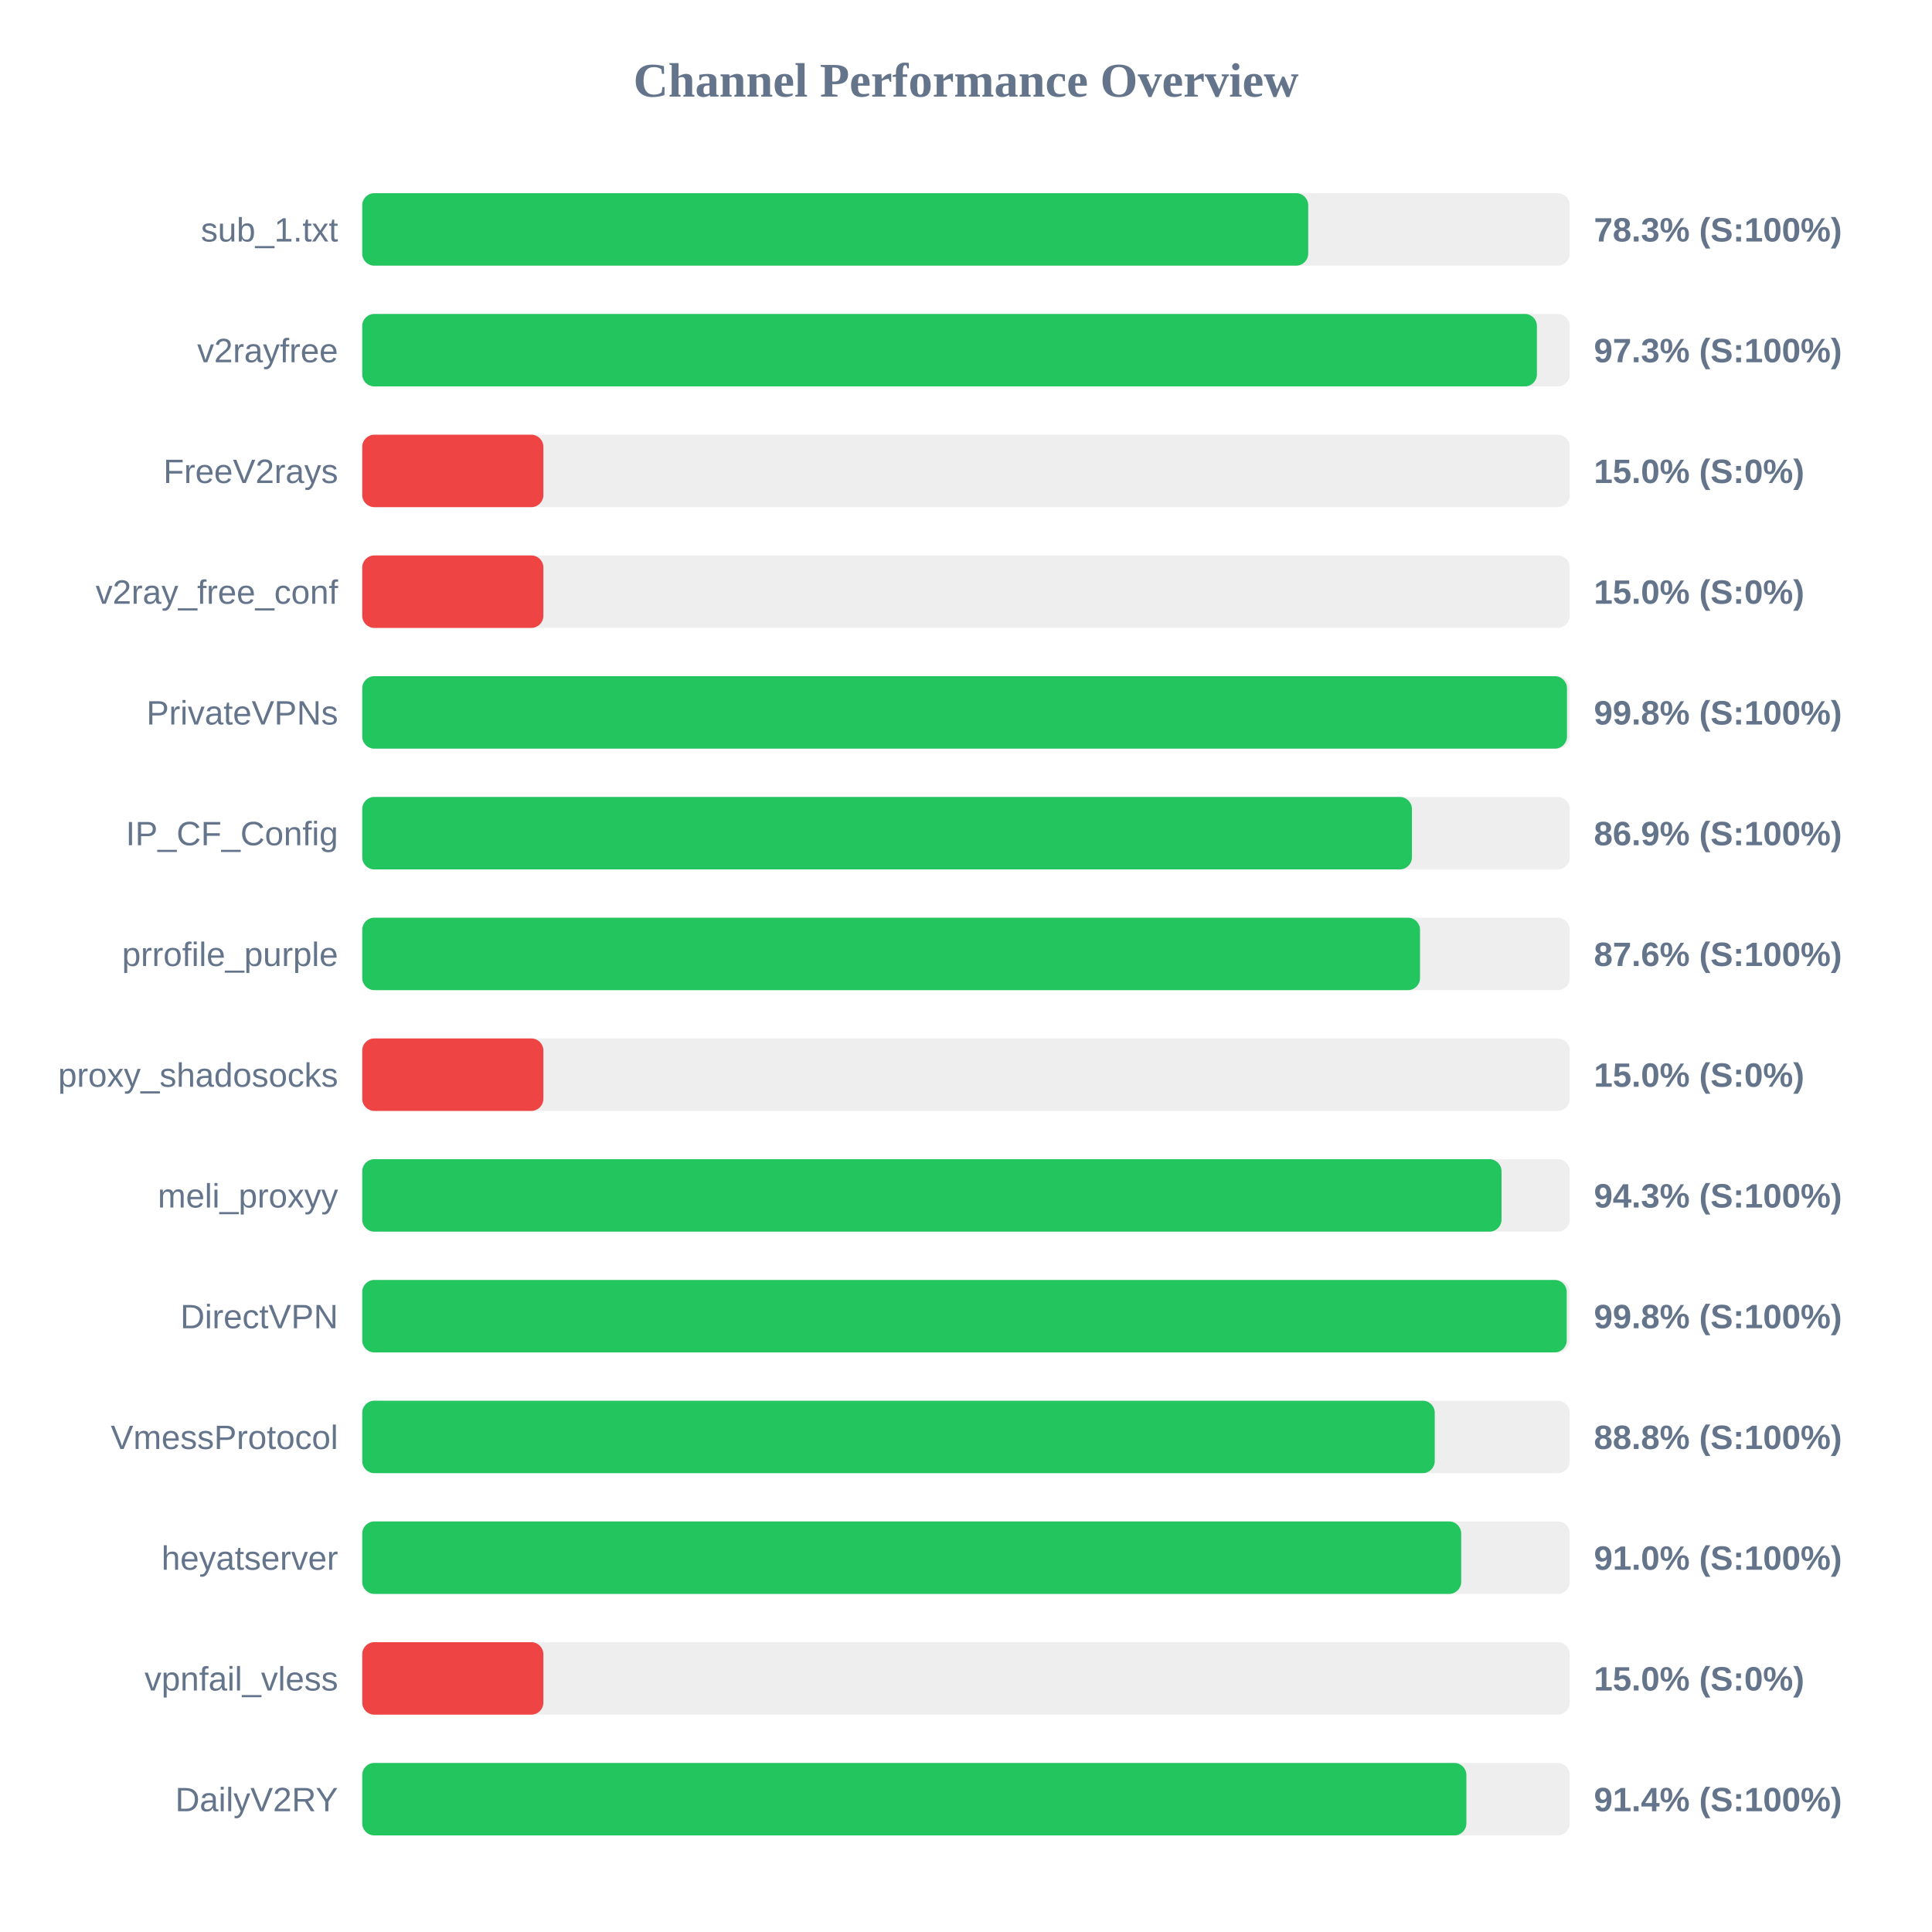
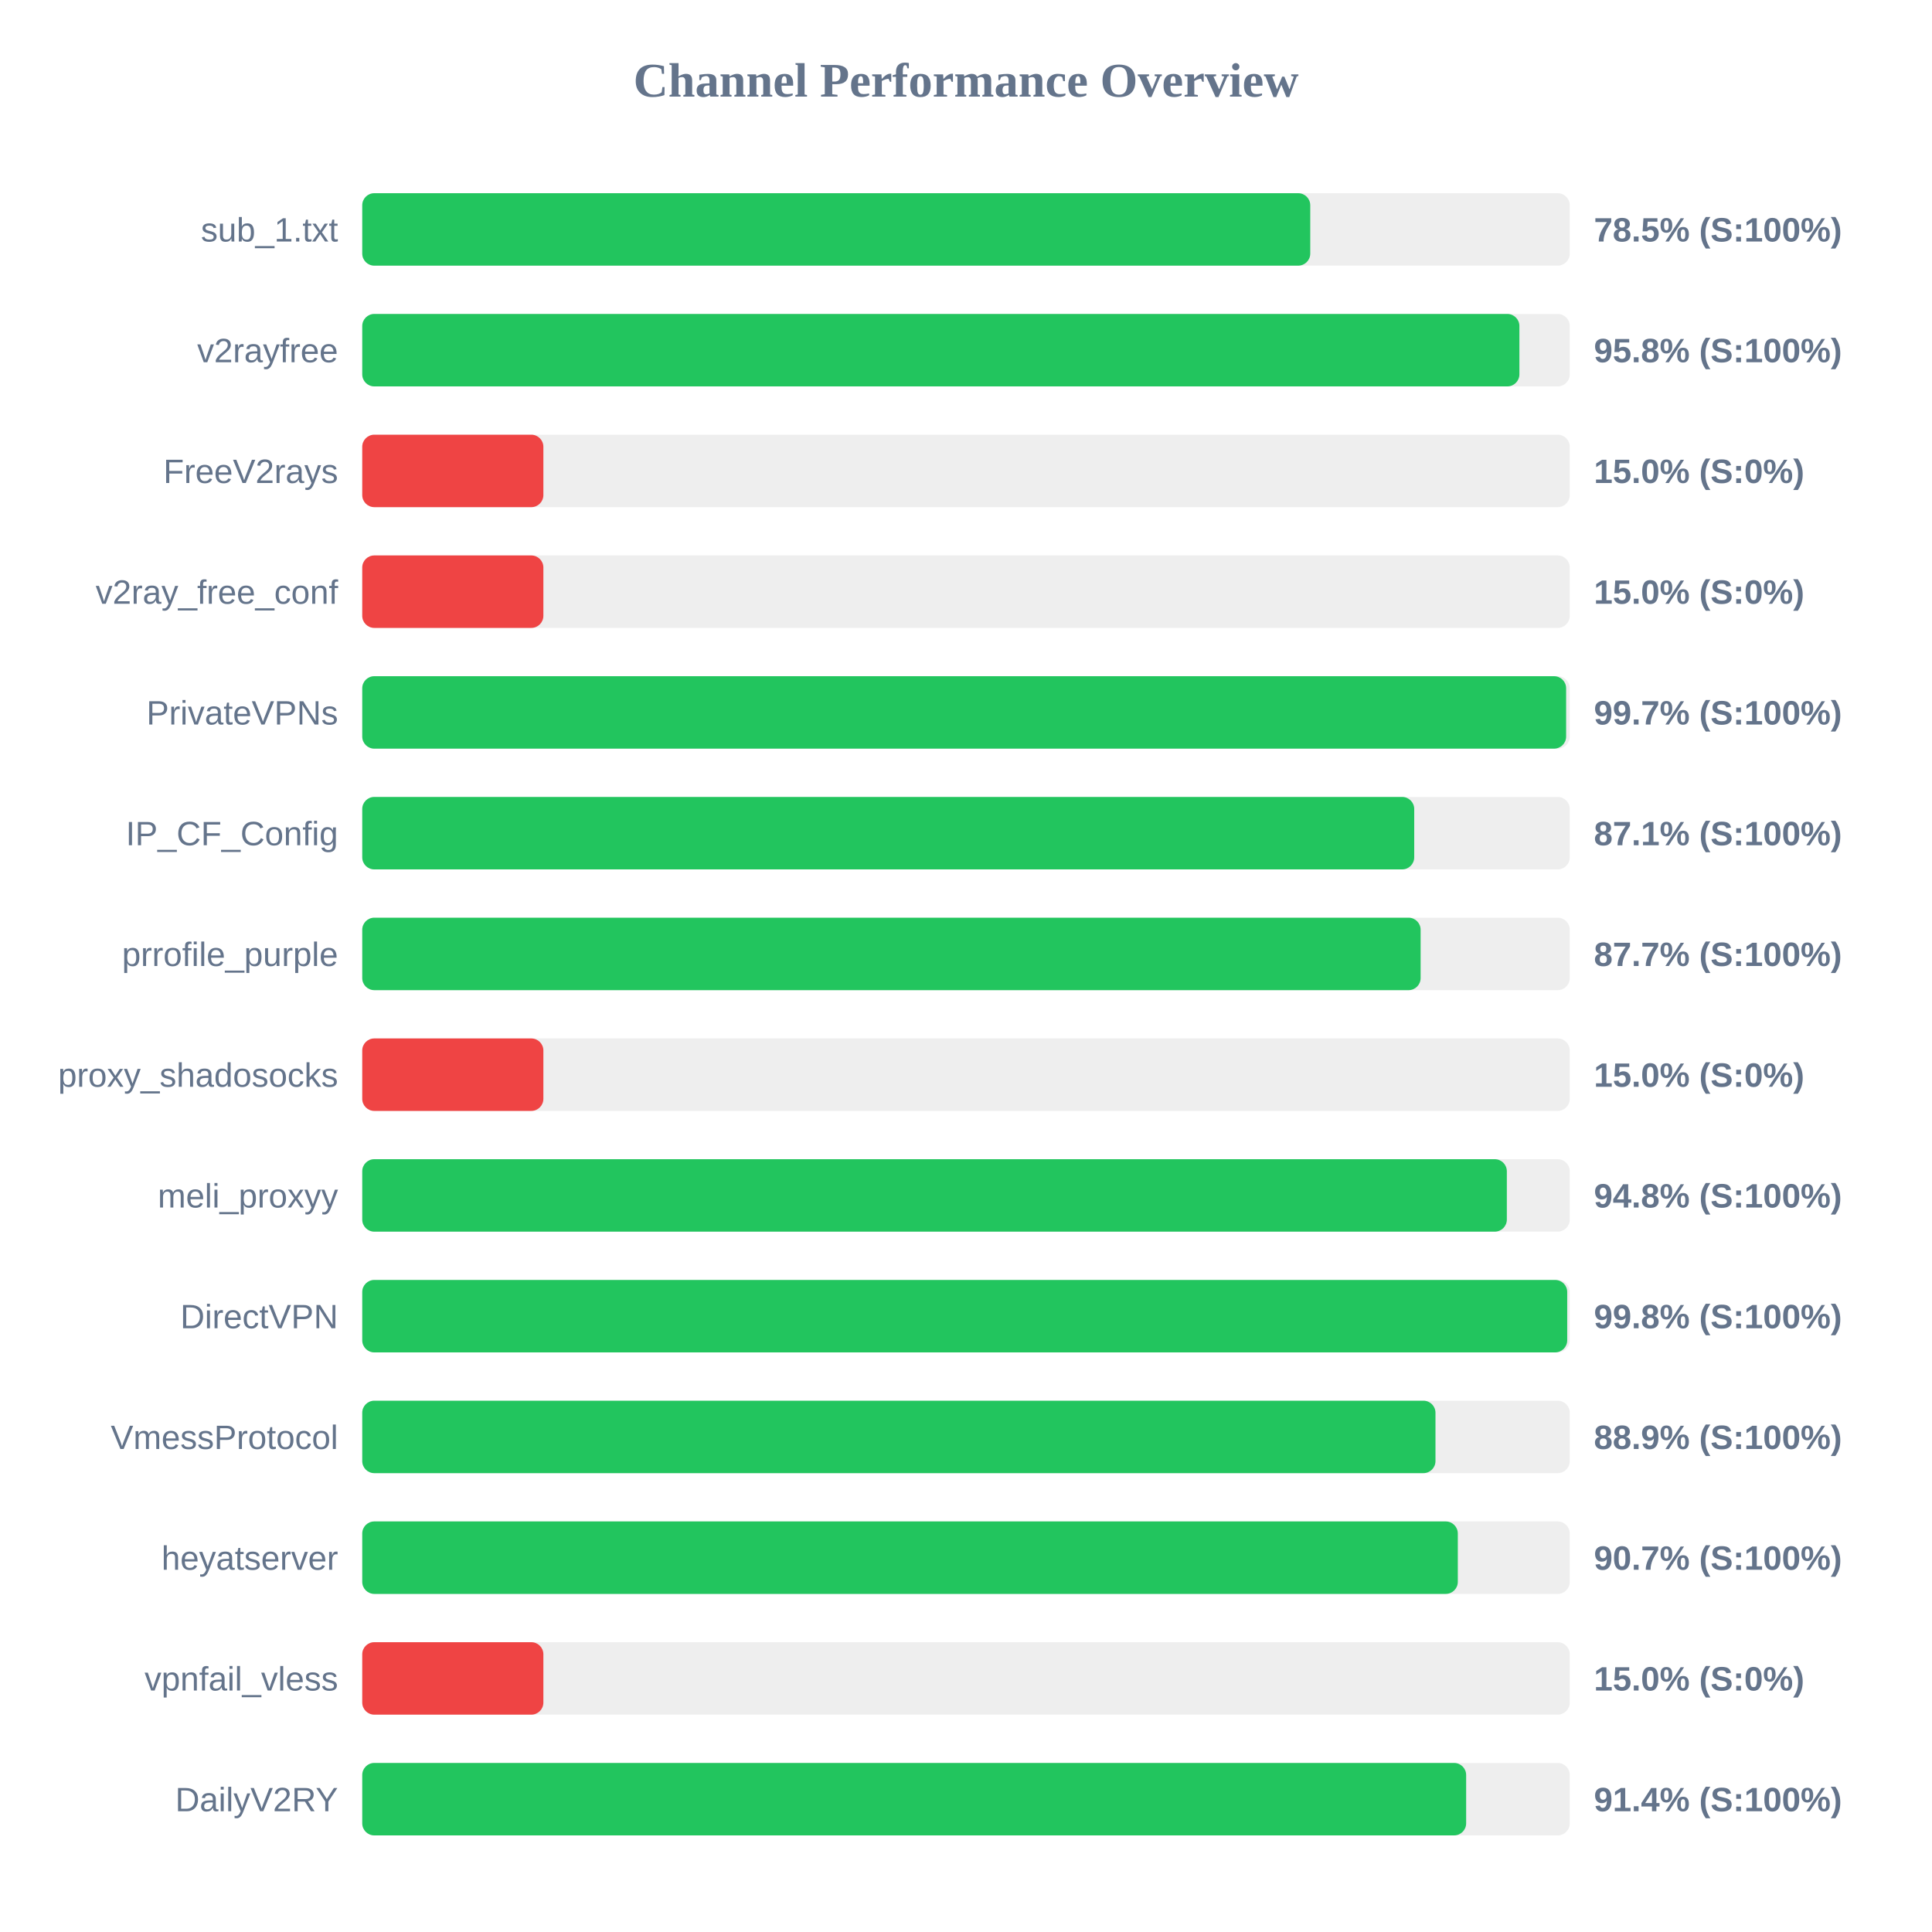
<svg xmlns="http://www.w3.org/2000/svg" width="800" height="800" version="1.1">
  <style>
        .row { font: 14px Arial; fill: #64748b; }
        .score { font: bold 14px Arial; fill: #64748b; }
    </style>
  <text x="400" y="40" text-anchor="middle" font-size="20px" font-weight="bold" fill="#64748b">Channel Performance Overview</text>
  <rect x="150" y="80" width="500" height="30" fill="#eee" rx="5" />
-   <rect x="150" y="80" width="391.7" height="30" fill="#22c55e" rx="5" />
+   <rect x="150" y="80" width="392.55" height="30" fill="#22c55e" rx="5" />
  <text x="140" y="100" text-anchor="end" class="row">sub_1.txt</text>
-   <text x="660" y="100" text-anchor="start" class="score">78.3% (S:100%)</text>
+   <text x="660" y="100" text-anchor="start" class="score">78.5% (S:100%)</text>
  <rect x="150" y="130" width="500" height="30" fill="#eee" rx="5" />
-   <rect x="150" y="130" width="486.4" height="30" fill="#22c55e" rx="5" />
+   <rect x="150" y="130" width="479.15" height="30" fill="#22c55e" rx="5" />
  <text x="140" y="150" text-anchor="end" class="row">v2rayfree</text>
-   <text x="660" y="150" text-anchor="start" class="score">97.3% (S:100%)</text>
+   <text x="660" y="150" text-anchor="start" class="score">95.8% (S:100%)</text>
  <rect x="150" y="180" width="500" height="30" fill="#eee" rx="5" />
  <rect x="150" y="180" width="75.0" height="30" fill="#ef4444" rx="5" />
  <text x="140" y="200" text-anchor="end" class="row">FreeV2rays</text>
  <text x="660" y="200" text-anchor="start" class="score">15.0% (S:0%)</text>
  <rect x="150" y="230" width="500" height="30" fill="#eee" rx="5" />
  <rect x="150" y="230" width="75.0" height="30" fill="#ef4444" rx="5" />
  <text x="140" y="250" text-anchor="end" class="row">v2ray_free_conf</text>
  <text x="660" y="250" text-anchor="start" class="score">15.0% (S:0%)</text>
  <rect x="150" y="280" width="500" height="30" fill="#eee" rx="5" />
-   <rect x="150" y="280" width="498.85" height="30" fill="#22c55e" rx="5" />
+   <rect x="150" y="280" width="498.5" height="30" fill="#22c55e" rx="5" />
  <text x="140" y="300" text-anchor="end" class="row">PrivateVPNs</text>
-   <text x="660" y="300" text-anchor="start" class="score">99.8% (S:100%)</text>
+   <text x="660" y="300" text-anchor="start" class="score">99.7% (S:100%)</text>
  <rect x="150" y="330" width="500" height="30" fill="#eee" rx="5" />
-   <rect x="150" y="330" width="434.65" height="30" fill="#22c55e" rx="5" />
+   <rect x="150" y="330" width="435.6" height="30" fill="#22c55e" rx="5" />
  <text x="140" y="350" text-anchor="end" class="row">IP_CF_Config</text>
-   <text x="660" y="350" text-anchor="start" class="score">86.9% (S:100%)</text>
+   <text x="660" y="350" text-anchor="start" class="score">87.1% (S:100%)</text>
  <rect x="150" y="380" width="500" height="30" fill="#eee" rx="5" />
-   <rect x="150" y="380" width="438.0" height="30" fill="#22c55e" rx="5" />
+   <rect x="150" y="380" width="438.25" height="30" fill="#22c55e" rx="5" />
  <text x="140" y="400" text-anchor="end" class="row">prrofile_purple</text>
-   <text x="660" y="400" text-anchor="start" class="score">87.6% (S:100%)</text>
+   <text x="660" y="400" text-anchor="start" class="score">87.7% (S:100%)</text>
  <rect x="150" y="430" width="500" height="30" fill="#eee" rx="5" />
  <rect x="150" y="430" width="75.0" height="30" fill="#ef4444" rx="5" />
  <text x="140" y="450" text-anchor="end" class="row">proxy_shadosocks</text>
  <text x="660" y="450" text-anchor="start" class="score">15.0% (S:0%)</text>
  <rect x="150" y="480" width="500" height="30" fill="#eee" rx="5" />
-   <rect x="150" y="480" width="471.75" height="30" fill="#22c55e" rx="5" />
+   <rect x="150" y="480" width="473.95" height="30" fill="#22c55e" rx="5" />
  <text x="140" y="500" text-anchor="end" class="row">meli_proxyy</text>
-   <text x="660" y="500" text-anchor="start" class="score">94.3% (S:100%)</text>
+   <text x="660" y="500" text-anchor="start" class="score">94.8% (S:100%)</text>
  <rect x="150" y="530" width="500" height="30" fill="#eee" rx="5" />
-   <rect x="150" y="530" width="498.75" height="30" fill="#22c55e" rx="5" />
+   <rect x="150" y="530" width="498.95" height="30" fill="#22c55e" rx="5" />
  <text x="140" y="550" text-anchor="end" class="row">DirectVPN</text>
  <text x="660" y="550" text-anchor="start" class="score">99.8% (S:100%)</text>
  <rect x="150" y="580" width="500" height="30" fill="#eee" rx="5" />
-   <rect x="150" y="580" width="444.1" height="30" fill="#22c55e" rx="5" />
+   <rect x="150" y="580" width="444.4" height="30" fill="#22c55e" rx="5" />
  <text x="140" y="600" text-anchor="end" class="row">VmessProtocol</text>
-   <text x="660" y="600" text-anchor="start" class="score">88.8% (S:100%)</text>
+   <text x="660" y="600" text-anchor="start" class="score">88.9% (S:100%)</text>
  <rect x="150" y="630" width="500" height="30" fill="#eee" rx="5" />
-   <rect x="150" y="630" width="455.05" height="30" fill="#22c55e" rx="5" />
+   <rect x="150" y="630" width="453.65" height="30" fill="#22c55e" rx="5" />
  <text x="140" y="650" text-anchor="end" class="row">heyatserver</text>
-   <text x="660" y="650" text-anchor="start" class="score">91.0% (S:100%)</text>
+   <text x="660" y="650" text-anchor="start" class="score">90.7% (S:100%)</text>
  <rect x="150" y="680" width="500" height="30" fill="#eee" rx="5" />
  <rect x="150" y="680" width="75.0" height="30" fill="#ef4444" rx="5" />
  <text x="140" y="700" text-anchor="end" class="row">vpnfail_vless</text>
  <text x="660" y="700" text-anchor="start" class="score">15.0% (S:0%)</text>
  <rect x="150" y="730" width="500" height="30" fill="#eee" rx="5" />
-   <rect x="150" y="730" width="457.2" height="30" fill="#22c55e" rx="5" />
+   <rect x="150" y="730" width="457.1" height="30" fill="#22c55e" rx="5" />
  <text x="140" y="750" text-anchor="end" class="row">DailyV2RY</text>
  <text x="660" y="750" text-anchor="start" class="score">91.4% (S:100%)</text>
</svg>
